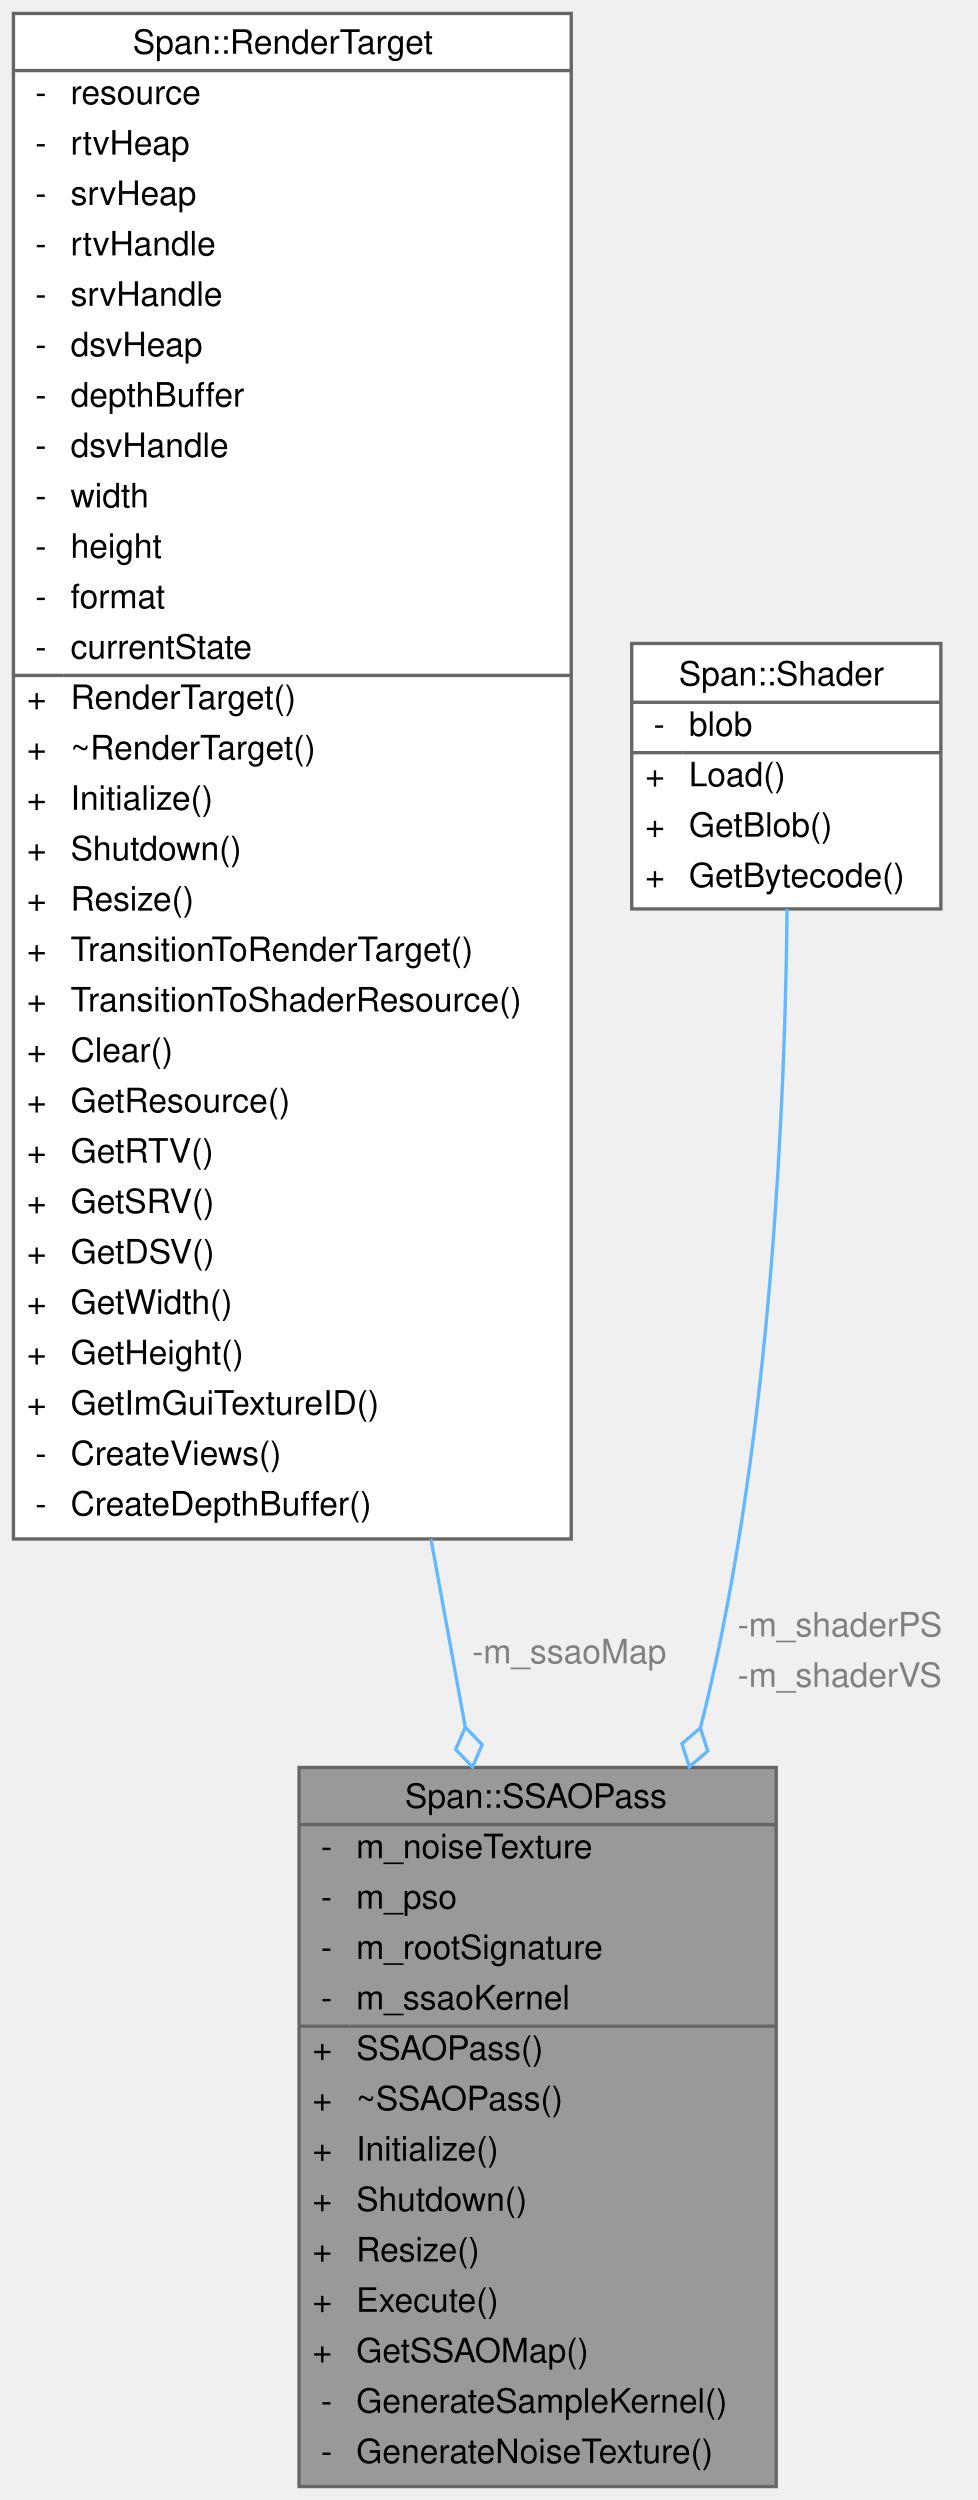
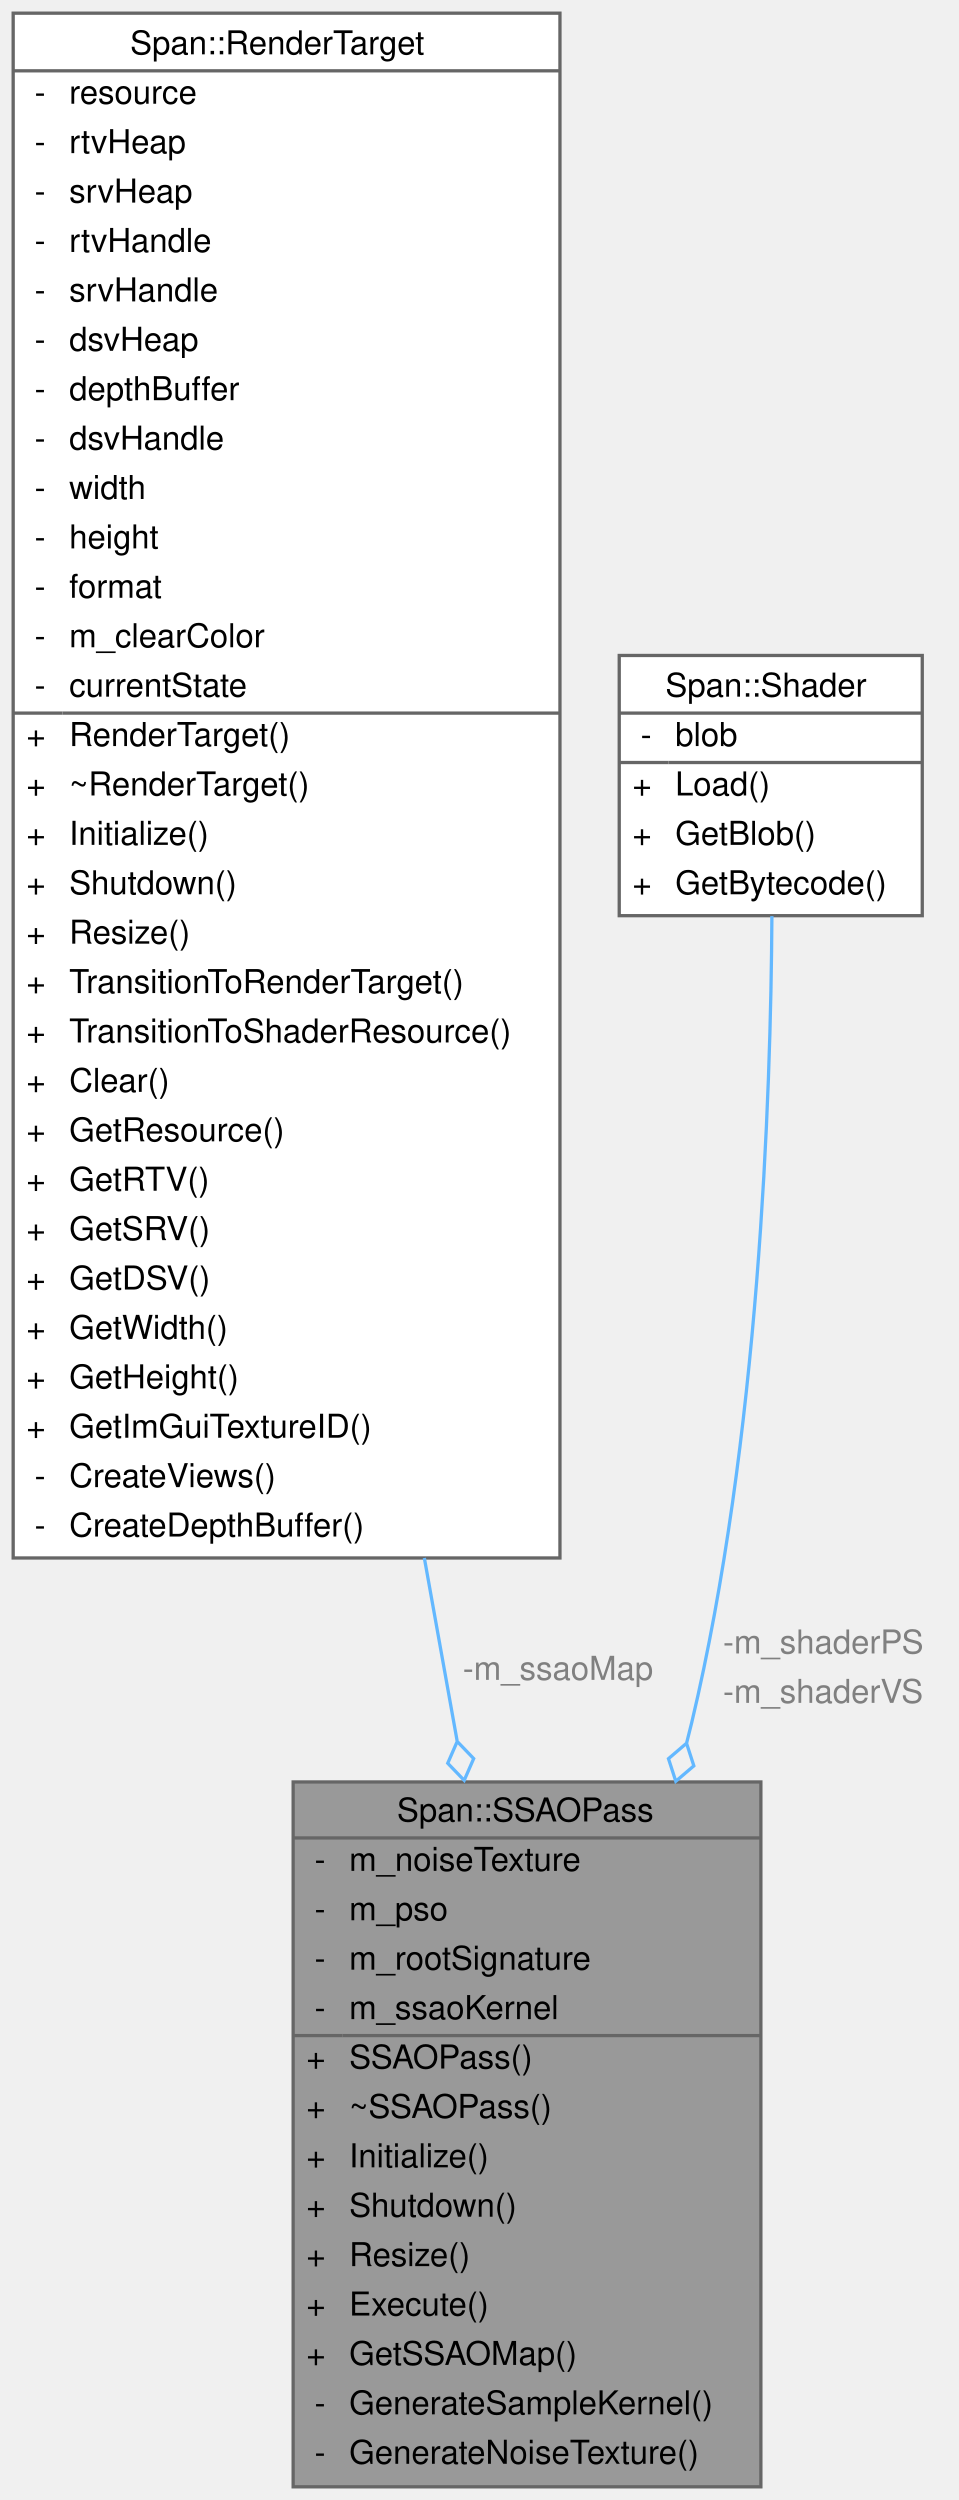
- <svg xmlns="http://www.w3.org/2000/svg" xmlns:xlink="http://www.w3.org/1999/xlink" width="291pt" height="744pt" viewBox="0.00 0.00 291.00 744.00">
-   <g id="graph0" class="graph" transform="scale(1 1) rotate(0) translate(4 740)">
+ <svg xmlns="http://www.w3.org/2000/svg" xmlns:xlink="http://www.w3.org/1999/xlink" width="291pt" height="759pt" viewBox="0.00 0.00 291.00 759.00">
+   <g id="graph0" class="graph" transform="scale(1 1) rotate(0) translate(4 755)">
    <g id="Node000001" class="node">
      <g id="a_Node000001">
        <a xlink:title="🌑 SSAOを計算し、オクルージョンマップを出力するパス。">
          <polygon fill="#999999" stroke="transparent" points="227,-214 85,-214 85,0 227,0 227,-214" />
          <text text-anchor="start" x="116.5" y="-202" font-family="Helvetica,sans-Serif" font-size="10.00">Span::SSAOPass</text>
          <text text-anchor="start" x="91.5" y="-187" font-family="Helvetica,sans-Serif" font-size="10.00">-</text>
          <text text-anchor="start" x="102" y="-187" font-family="Helvetica,sans-Serif" font-size="10.00">m_noiseTexture</text>
          <text text-anchor="start" x="91.5" y="-172" font-family="Helvetica,sans-Serif" font-size="10.00">-</text>
          <text text-anchor="start" x="102" y="-172" font-family="Helvetica,sans-Serif" font-size="10.00">m_pso</text>
          <text text-anchor="start" x="91.5" y="-157" font-family="Helvetica,sans-Serif" font-size="10.00">-</text>
          <text text-anchor="start" x="102" y="-157" font-family="Helvetica,sans-Serif" font-size="10.00">m_rootSignature</text>
          <text text-anchor="start" x="91.5" y="-142" font-family="Helvetica,sans-Serif" font-size="10.00">-</text>
          <text text-anchor="start" x="102" y="-142" font-family="Helvetica,sans-Serif" font-size="10.00">m_ssaoKernel</text>
          <text text-anchor="start" x="89" y="-127" font-family="Helvetica,sans-Serif" font-size="10.00">+</text>
          <text text-anchor="start" x="102" y="-127" font-family="Helvetica,sans-Serif" font-size="10.00">SSAOPass()</text>
          <text text-anchor="start" x="89" y="-112" font-family="Helvetica,sans-Serif" font-size="10.00">+</text>
          <text text-anchor="start" x="102" y="-112" font-family="Helvetica,sans-Serif" font-size="10.00">~SSAOPass()</text>
          <text text-anchor="start" x="89" y="-97" font-family="Helvetica,sans-Serif" font-size="10.00">+</text>
          <text text-anchor="start" x="102" y="-97" font-family="Helvetica,sans-Serif" font-size="10.00">Initialize()</text>
          <text text-anchor="start" x="89" y="-82" font-family="Helvetica,sans-Serif" font-size="10.00">+</text>
          <text text-anchor="start" x="102" y="-82" font-family="Helvetica,sans-Serif" font-size="10.00">Shutdown()</text>
          <text text-anchor="start" x="89" y="-67" font-family="Helvetica,sans-Serif" font-size="10.00">+</text>
          <text text-anchor="start" x="102" y="-67" font-family="Helvetica,sans-Serif" font-size="10.00">Resize()</text>
          <text text-anchor="start" x="89" y="-52" font-family="Helvetica,sans-Serif" font-size="10.00">+</text>
          <text text-anchor="start" x="102" y="-52" font-family="Helvetica,sans-Serif" font-size="10.00">Execute()</text>
          <text text-anchor="start" x="89" y="-37" font-family="Helvetica,sans-Serif" font-size="10.00">+</text>
          <text text-anchor="start" x="102" y="-37" font-family="Helvetica,sans-Serif" font-size="10.00">GetSSAOMap()</text>
          <text text-anchor="start" x="91.5" y="-22" font-family="Helvetica,sans-Serif" font-size="10.00">-</text>
          <text text-anchor="start" x="102" y="-22" font-family="Helvetica,sans-Serif" font-size="10.00">GenerateSampleKernel()</text>
          <text text-anchor="start" x="91.5" y="-7" font-family="Helvetica,sans-Serif" font-size="10.00">-</text>
          <text text-anchor="start" x="102" y="-7" font-family="Helvetica,sans-Serif" font-size="10.00">GenerateNoiseTexture()</text>
          <polygon fill="#666666" stroke="#666666" points="85,-197 85,-197 227,-197 227,-197 85,-197" />
          <polygon fill="#666666" stroke="#666666" points="85,-137 85,-137 100,-137 100,-137 85,-137" />
          <polygon fill="#666666" stroke="#666666" points="100,-137 100,-137 227,-137 227,-137 100,-137" />
          <polygon fill="none" stroke="#666666" points="85,0 85,-214 227,-214 227,0 85,0" />
        </a>
      </g>
    </g>
    <g id="Node000002" class="node">
      <g id="a_Node000002">
        <a xlink:href="classSpan_1_1RenderTarget.html" target="_top" xlink:title="🎯 描画対象となるテクスチャリソース。">
-           <polygon fill="white" stroke="transparent" points="166,-736 0,-736 0,-282 166,-282 166,-736" />
-           <text text-anchor="start" x="35.5" y="-724" font-family="Helvetica,sans-Serif" font-size="10.00">Span::RenderTarget</text>
-           <text text-anchor="start" x="6.5" y="-709" font-family="Helvetica,sans-Serif" font-size="10.00">-</text>
-           <text text-anchor="start" x="17" y="-709" font-family="Helvetica,sans-Serif" font-size="10.00">resource</text>
-           <text text-anchor="start" x="6.5" y="-694" font-family="Helvetica,sans-Serif" font-size="10.00">-</text>
-           <text text-anchor="start" x="17" y="-694" font-family="Helvetica,sans-Serif" font-size="10.00">rtvHeap</text>
-           <text text-anchor="start" x="6.5" y="-679" font-family="Helvetica,sans-Serif" font-size="10.00">-</text>
-           <text text-anchor="start" x="17" y="-679" font-family="Helvetica,sans-Serif" font-size="10.00">srvHeap</text>
-           <text text-anchor="start" x="6.5" y="-664" font-family="Helvetica,sans-Serif" font-size="10.00">-</text>
-           <text text-anchor="start" x="17" y="-664" font-family="Helvetica,sans-Serif" font-size="10.00">rtvHandle</text>
-           <text text-anchor="start" x="6.5" y="-649" font-family="Helvetica,sans-Serif" font-size="10.00">-</text>
-           <text text-anchor="start" x="17" y="-649" font-family="Helvetica,sans-Serif" font-size="10.00">srvHandle</text>
-           <text text-anchor="start" x="6.5" y="-634" font-family="Helvetica,sans-Serif" font-size="10.00">-</text>
-           <text text-anchor="start" x="17" y="-634" font-family="Helvetica,sans-Serif" font-size="10.00">dsvHeap</text>
-           <text text-anchor="start" x="6.5" y="-619" font-family="Helvetica,sans-Serif" font-size="10.00">-</text>
-           <text text-anchor="start" x="17" y="-619" font-family="Helvetica,sans-Serif" font-size="10.00">depthBuffer</text>
-           <text text-anchor="start" x="6.5" y="-604" font-family="Helvetica,sans-Serif" font-size="10.00">-</text>
-           <text text-anchor="start" x="17" y="-604" font-family="Helvetica,sans-Serif" font-size="10.00">dsvHandle</text>
-           <text text-anchor="start" x="6.5" y="-589" font-family="Helvetica,sans-Serif" font-size="10.00">-</text>
-           <text text-anchor="start" x="17" y="-589" font-family="Helvetica,sans-Serif" font-size="10.00">width</text>
-           <text text-anchor="start" x="6.5" y="-574" font-family="Helvetica,sans-Serif" font-size="10.00">-</text>
-           <text text-anchor="start" x="17" y="-574" font-family="Helvetica,sans-Serif" font-size="10.00">height</text>
-           <text text-anchor="start" x="6.5" y="-559" font-family="Helvetica,sans-Serif" font-size="10.00">-</text>
-           <text text-anchor="start" x="17" y="-559" font-family="Helvetica,sans-Serif" font-size="10.00">format</text>
-           <text text-anchor="start" x="6.5" y="-544" font-family="Helvetica,sans-Serif" font-size="10.00">-</text>
-           <text text-anchor="start" x="17" y="-544" font-family="Helvetica,sans-Serif" font-size="10.00">currentState</text>
-           <text text-anchor="start" x="4" y="-529" font-family="Helvetica,sans-Serif" font-size="10.00">+</text>
-           <text text-anchor="start" x="17" y="-529" font-family="Helvetica,sans-Serif" font-size="10.00">RenderTarget()</text>
-           <text text-anchor="start" x="4" y="-514" font-family="Helvetica,sans-Serif" font-size="10.00">+</text>
-           <text text-anchor="start" x="17" y="-514" font-family="Helvetica,sans-Serif" font-size="10.00">~RenderTarget()</text>
-           <text text-anchor="start" x="4" y="-499" font-family="Helvetica,sans-Serif" font-size="10.00">+</text>
-           <text text-anchor="start" x="17" y="-499" font-family="Helvetica,sans-Serif" font-size="10.00">Initialize()</text>
-           <text text-anchor="start" x="4" y="-484" font-family="Helvetica,sans-Serif" font-size="10.00">+</text>
-           <text text-anchor="start" x="17" y="-484" font-family="Helvetica,sans-Serif" font-size="10.00">Shutdown()</text>
-           <text text-anchor="start" x="4" y="-469" font-family="Helvetica,sans-Serif" font-size="10.00">+</text>
-           <text text-anchor="start" x="17" y="-469" font-family="Helvetica,sans-Serif" font-size="10.00">Resize()</text>
-           <text text-anchor="start" x="4" y="-454" font-family="Helvetica,sans-Serif" font-size="10.00">+</text>
-           <text text-anchor="start" x="17" y="-454" font-family="Helvetica,sans-Serif" font-size="10.00">TransitionToRenderTarget()</text>
-           <text text-anchor="start" x="4" y="-439" font-family="Helvetica,sans-Serif" font-size="10.00">+</text>
-           <text text-anchor="start" x="17" y="-439" font-family="Helvetica,sans-Serif" font-size="10.00">TransitionToShaderResource()</text>
-           <text text-anchor="start" x="4" y="-424" font-family="Helvetica,sans-Serif" font-size="10.00">+</text>
-           <text text-anchor="start" x="17" y="-424" font-family="Helvetica,sans-Serif" font-size="10.00">Clear()</text>
-           <text text-anchor="start" x="4" y="-409" font-family="Helvetica,sans-Serif" font-size="10.00">+</text>
-           <text text-anchor="start" x="17" y="-409" font-family="Helvetica,sans-Serif" font-size="10.00">GetResource()</text>
-           <text text-anchor="start" x="4" y="-394" font-family="Helvetica,sans-Serif" font-size="10.00">+</text>
-           <text text-anchor="start" x="17" y="-394" font-family="Helvetica,sans-Serif" font-size="10.00">GetRTV()</text>
-           <text text-anchor="start" x="4" y="-379" font-family="Helvetica,sans-Serif" font-size="10.00">+</text>
-           <text text-anchor="start" x="17" y="-379" font-family="Helvetica,sans-Serif" font-size="10.00">GetSRV()</text>
-           <text text-anchor="start" x="4" y="-364" font-family="Helvetica,sans-Serif" font-size="10.00">+</text>
-           <text text-anchor="start" x="17" y="-364" font-family="Helvetica,sans-Serif" font-size="10.00">GetDSV()</text>
-           <text text-anchor="start" x="4" y="-349" font-family="Helvetica,sans-Serif" font-size="10.00">+</text>
-           <text text-anchor="start" x="17" y="-349" font-family="Helvetica,sans-Serif" font-size="10.00">GetWidth()</text>
-           <text text-anchor="start" x="4" y="-334" font-family="Helvetica,sans-Serif" font-size="10.00">+</text>
-           <text text-anchor="start" x="17" y="-334" font-family="Helvetica,sans-Serif" font-size="10.00">GetHeight()</text>
-           <text text-anchor="start" x="4" y="-319" font-family="Helvetica,sans-Serif" font-size="10.00">+</text>
-           <text text-anchor="start" x="17" y="-319" font-family="Helvetica,sans-Serif" font-size="10.00">GetImGuiTextureID()</text>
-           <text text-anchor="start" x="6.5" y="-304" font-family="Helvetica,sans-Serif" font-size="10.00">-</text>
-           <text text-anchor="start" x="17" y="-304" font-family="Helvetica,sans-Serif" font-size="10.00">CreateViews()</text>
-           <text text-anchor="start" x="6.5" y="-289" font-family="Helvetica,sans-Serif" font-size="10.00">-</text>
-           <text text-anchor="start" x="17" y="-289" font-family="Helvetica,sans-Serif" font-size="10.00">CreateDepthBuffer()</text>
-           <polygon fill="#666666" stroke="#666666" points="0,-719 0,-719 166,-719 166,-719 0,-719" />
-           <polygon fill="#666666" stroke="#666666" points="0,-539 0,-539 15,-539 15,-539 0,-539" />
-           <polygon fill="#666666" stroke="#666666" points="15,-539 15,-539 166,-539 166,-539 15,-539" />
-           <polygon fill="none" stroke="#666666" points="0,-282 0,-736 166,-736 166,-282 0,-282" />
+           <polygon fill="white" stroke="transparent" points="166,-751 0,-751 0,-282 166,-282 166,-751" />
+           <text text-anchor="start" x="35.5" y="-738.5" font-family="Helvetica,sans-Serif" font-size="10.00">Span::RenderTarget</text>
+           <text text-anchor="start" x="6.5" y="-723.5" font-family="Helvetica,sans-Serif" font-size="10.00">-</text>
+           <text text-anchor="start" x="17" y="-723.5" font-family="Helvetica,sans-Serif" font-size="10.00">resource</text>
+           <text text-anchor="start" x="6.5" y="-708.5" font-family="Helvetica,sans-Serif" font-size="10.00">-</text>
+           <text text-anchor="start" x="17" y="-708.5" font-family="Helvetica,sans-Serif" font-size="10.00">rtvHeap</text>
+           <text text-anchor="start" x="6.5" y="-693.5" font-family="Helvetica,sans-Serif" font-size="10.00">-</text>
+           <text text-anchor="start" x="17" y="-693.5" font-family="Helvetica,sans-Serif" font-size="10.00">srvHeap</text>
+           <text text-anchor="start" x="6.5" y="-678.5" font-family="Helvetica,sans-Serif" font-size="10.00">-</text>
+           <text text-anchor="start" x="17" y="-678.5" font-family="Helvetica,sans-Serif" font-size="10.00">rtvHandle</text>
+           <text text-anchor="start" x="6.5" y="-663.5" font-family="Helvetica,sans-Serif" font-size="10.00">-</text>
+           <text text-anchor="start" x="17" y="-663.5" font-family="Helvetica,sans-Serif" font-size="10.00">srvHandle</text>
+           <text text-anchor="start" x="6.5" y="-648.5" font-family="Helvetica,sans-Serif" font-size="10.00">-</text>
+           <text text-anchor="start" x="17" y="-648.5" font-family="Helvetica,sans-Serif" font-size="10.00">dsvHeap</text>
+           <text text-anchor="start" x="6.5" y="-633.5" font-family="Helvetica,sans-Serif" font-size="10.00">-</text>
+           <text text-anchor="start" x="17" y="-633.5" font-family="Helvetica,sans-Serif" font-size="10.00">depthBuffer</text>
+           <text text-anchor="start" x="6.5" y="-618.5" font-family="Helvetica,sans-Serif" font-size="10.00">-</text>
+           <text text-anchor="start" x="17" y="-618.5" font-family="Helvetica,sans-Serif" font-size="10.00">dsvHandle</text>
+           <text text-anchor="start" x="6.5" y="-603.5" font-family="Helvetica,sans-Serif" font-size="10.00">-</text>
+           <text text-anchor="start" x="17" y="-603.5" font-family="Helvetica,sans-Serif" font-size="10.00">width</text>
+           <text text-anchor="start" x="6.5" y="-588.5" font-family="Helvetica,sans-Serif" font-size="10.00">-</text>
+           <text text-anchor="start" x="17" y="-588.5" font-family="Helvetica,sans-Serif" font-size="10.00">height</text>
+           <text text-anchor="start" x="6.5" y="-573.5" font-family="Helvetica,sans-Serif" font-size="10.00">-</text>
+           <text text-anchor="start" x="17" y="-573.5" font-family="Helvetica,sans-Serif" font-size="10.00">format</text>
+           <text text-anchor="start" x="6.5" y="-558.5" font-family="Helvetica,sans-Serif" font-size="10.00">-</text>
+           <text text-anchor="start" x="17" y="-558.5" font-family="Helvetica,sans-Serif" font-size="10.00">m_clearColor</text>
+           <text text-anchor="start" x="6.5" y="-543.5" font-family="Helvetica,sans-Serif" font-size="10.00">-</text>
+           <text text-anchor="start" x="17" y="-543.5" font-family="Helvetica,sans-Serif" font-size="10.00">currentState</text>
+           <text text-anchor="start" x="4" y="-528.5" font-family="Helvetica,sans-Serif" font-size="10.00">+</text>
+           <text text-anchor="start" x="17" y="-528.5" font-family="Helvetica,sans-Serif" font-size="10.00">RenderTarget()</text>
+           <text text-anchor="start" x="4" y="-513.5" font-family="Helvetica,sans-Serif" font-size="10.00">+</text>
+           <text text-anchor="start" x="17" y="-513.5" font-family="Helvetica,sans-Serif" font-size="10.00">~RenderTarget()</text>
+           <text text-anchor="start" x="4" y="-498.5" font-family="Helvetica,sans-Serif" font-size="10.00">+</text>
+           <text text-anchor="start" x="17" y="-498.5" font-family="Helvetica,sans-Serif" font-size="10.00">Initialize()</text>
+           <text text-anchor="start" x="4" y="-483.5" font-family="Helvetica,sans-Serif" font-size="10.00">+</text>
+           <text text-anchor="start" x="17" y="-483.5" font-family="Helvetica,sans-Serif" font-size="10.00">Shutdown()</text>
+           <text text-anchor="start" x="4" y="-468.5" font-family="Helvetica,sans-Serif" font-size="10.00">+</text>
+           <text text-anchor="start" x="17" y="-468.5" font-family="Helvetica,sans-Serif" font-size="10.00">Resize()</text>
+           <text text-anchor="start" x="4" y="-453.5" font-family="Helvetica,sans-Serif" font-size="10.00">+</text>
+           <text text-anchor="start" x="17" y="-453.5" font-family="Helvetica,sans-Serif" font-size="10.00">TransitionToRenderTarget()</text>
+           <text text-anchor="start" x="4" y="-438.5" font-family="Helvetica,sans-Serif" font-size="10.00">+</text>
+           <text text-anchor="start" x="17" y="-438.5" font-family="Helvetica,sans-Serif" font-size="10.00">TransitionToShaderResource()</text>
+           <text text-anchor="start" x="4" y="-423.5" font-family="Helvetica,sans-Serif" font-size="10.00">+</text>
+           <text text-anchor="start" x="17" y="-423.5" font-family="Helvetica,sans-Serif" font-size="10.00">Clear()</text>
+           <text text-anchor="start" x="4" y="-408.5" font-family="Helvetica,sans-Serif" font-size="10.00">+</text>
+           <text text-anchor="start" x="17" y="-408.5" font-family="Helvetica,sans-Serif" font-size="10.00">GetResource()</text>
+           <text text-anchor="start" x="4" y="-393.5" font-family="Helvetica,sans-Serif" font-size="10.00">+</text>
+           <text text-anchor="start" x="17" y="-393.5" font-family="Helvetica,sans-Serif" font-size="10.00">GetRTV()</text>
+           <text text-anchor="start" x="4" y="-378.5" font-family="Helvetica,sans-Serif" font-size="10.00">+</text>
+           <text text-anchor="start" x="17" y="-378.5" font-family="Helvetica,sans-Serif" font-size="10.00">GetSRV()</text>
+           <text text-anchor="start" x="4" y="-363.5" font-family="Helvetica,sans-Serif" font-size="10.00">+</text>
+           <text text-anchor="start" x="17" y="-363.5" font-family="Helvetica,sans-Serif" font-size="10.00">GetDSV()</text>
+           <text text-anchor="start" x="4" y="-348.5" font-family="Helvetica,sans-Serif" font-size="10.00">+</text>
+           <text text-anchor="start" x="17" y="-348.5" font-family="Helvetica,sans-Serif" font-size="10.00">GetWidth()</text>
+           <text text-anchor="start" x="4" y="-333.5" font-family="Helvetica,sans-Serif" font-size="10.00">+</text>
+           <text text-anchor="start" x="17" y="-333.5" font-family="Helvetica,sans-Serif" font-size="10.00">GetHeight()</text>
+           <text text-anchor="start" x="4" y="-318.5" font-family="Helvetica,sans-Serif" font-size="10.00">+</text>
+           <text text-anchor="start" x="17" y="-318.5" font-family="Helvetica,sans-Serif" font-size="10.00">GetImGuiTextureID()</text>
+           <text text-anchor="start" x="6.5" y="-303.5" font-family="Helvetica,sans-Serif" font-size="10.00">-</text>
+           <text text-anchor="start" x="17" y="-303.5" font-family="Helvetica,sans-Serif" font-size="10.00">CreateViews()</text>
+           <text text-anchor="start" x="6.5" y="-288.5" font-family="Helvetica,sans-Serif" font-size="10.00">-</text>
+           <text text-anchor="start" x="17" y="-288.5" font-family="Helvetica,sans-Serif" font-size="10.00">CreateDepthBuffer()</text>
+           <polygon fill="#666666" stroke="#666666" points="0,-733.5 0,-733.5 166,-733.5 166,-733.5 0,-733.5" />
+           <polygon fill="#666666" stroke="#666666" points="0,-538.5 0,-538.5 15,-538.5 15,-538.5 0,-538.5" />
+           <polygon fill="#666666" stroke="#666666" points="15,-538.5 15,-538.5 166,-538.5 166,-538.5 15,-538.5" />
+           <polygon fill="none" stroke="#666666" points="0,-282 0,-751 166,-751 166,-282 0,-282" />
        </a>
      </g>
    </g>
    <g id="edge1_Node000001_Node000002" class="edge">
      <g id="a_edge1_Node000001_Node000002">
        <a xlink:title=" ">
-           <path fill="none" stroke="#63b8ff" d="M124.25,-281.99C127.75,-262.77 131.2,-243.88 134.46,-226.04" />
-           <polygon fill="none" stroke="#63b8ff" points="134.47,-225.98 131.61,-219.36 136.62,-214.17 139.48,-220.79 134.47,-225.98" />
+           <path fill="none" stroke="#63b8ff" d="M124.83,-282C128.25,-262.93 131.6,-244.21 134.77,-226.54" />
+           <polygon fill="none" stroke="#63b8ff" points="134.81,-226.29 131.93,-219.68 136.93,-214.48 139.81,-221.09 134.81,-226.29" />
        </a>
      </g>
      <text text-anchor="start" x="136.5" y="-245" font-family="Helvetica,sans-Serif" font-size="10.00" fill="grey">-m_ssaoMap</text>
    </g>
    <g id="Node000003" class="node">
      <g id="a_Node000003">
        <a xlink:href="classSpan_1_1Shader.html" target="_top" xlink:title="📜 HLSLシェーダーファイルのコンパイルとバイナリ保持。">
-           <polygon fill="white" stroke="transparent" points="276,-548.5 184,-548.5 184,-469.5 276,-469.5 276,-548.5" />
-           <text text-anchor="start" x="198" y="-536" font-family="Helvetica,sans-Serif" font-size="10.00">Span::Shader</text>
-           <text text-anchor="start" x="190.5" y="-521" font-family="Helvetica,sans-Serif" font-size="10.00">-</text>
-           <text text-anchor="start" x="201" y="-521" font-family="Helvetica,sans-Serif" font-size="10.00">blob</text>
-           <text text-anchor="start" x="188" y="-506" font-family="Helvetica,sans-Serif" font-size="10.00">+</text>
-           <text text-anchor="start" x="201" y="-506" font-family="Helvetica,sans-Serif" font-size="10.00">Load()</text>
-           <text text-anchor="start" x="188" y="-491" font-family="Helvetica,sans-Serif" font-size="10.00">+</text>
-           <text text-anchor="start" x="201" y="-491" font-family="Helvetica,sans-Serif" font-size="10.00">GetBlob()</text>
-           <text text-anchor="start" x="188" y="-476" font-family="Helvetica,sans-Serif" font-size="10.00">+</text>
-           <text text-anchor="start" x="201" y="-476" font-family="Helvetica,sans-Serif" font-size="10.00">GetBytecode()</text>
-           <polygon fill="#666666" stroke="#666666" points="184,-531 184,-531 276,-531 276,-531 184,-531" />
-           <polygon fill="#666666" stroke="#666666" points="184,-516 184,-516 199,-516 199,-516 184,-516" />
-           <polygon fill="#666666" stroke="#666666" points="199,-516 199,-516 276,-516 276,-516 199,-516" />
-           <polygon fill="none" stroke="#666666" points="184,-469.5 184,-548.5 276,-548.5 276,-469.5 184,-469.5" />
+           <polygon fill="white" stroke="transparent" points="276,-556 184,-556 184,-477 276,-477 276,-556" />
+           <text text-anchor="start" x="198" y="-543.5" font-family="Helvetica,sans-Serif" font-size="10.00">Span::Shader</text>
+           <text text-anchor="start" x="190.5" y="-528.5" font-family="Helvetica,sans-Serif" font-size="10.00">-</text>
+           <text text-anchor="start" x="201" y="-528.5" font-family="Helvetica,sans-Serif" font-size="10.00">blob</text>
+           <text text-anchor="start" x="188" y="-513.5" font-family="Helvetica,sans-Serif" font-size="10.00">+</text>
+           <text text-anchor="start" x="201" y="-513.5" font-family="Helvetica,sans-Serif" font-size="10.00">Load()</text>
+           <text text-anchor="start" x="188" y="-498.5" font-family="Helvetica,sans-Serif" font-size="10.00">+</text>
+           <text text-anchor="start" x="201" y="-498.5" font-family="Helvetica,sans-Serif" font-size="10.00">GetBlob()</text>
+           <text text-anchor="start" x="188" y="-483.5" font-family="Helvetica,sans-Serif" font-size="10.00">+</text>
+           <text text-anchor="start" x="201" y="-483.5" font-family="Helvetica,sans-Serif" font-size="10.00">GetBytecode()</text>
+           <polygon fill="#666666" stroke="#666666" points="184,-538.5 184,-538.5 276,-538.5 276,-538.5 184,-538.5" />
+           <polygon fill="#666666" stroke="#666666" points="184,-523.5 184,-523.5 199,-523.5 199,-523.5 184,-523.5" />
+           <polygon fill="#666666" stroke="#666666" points="199,-523.5 199,-523.5 276,-523.5 276,-523.5 199,-523.5" />
+           <polygon fill="none" stroke="#666666" points="184,-477 184,-556 276,-556 276,-477 184,-477" />
        </a>
      </g>
    </g>
    <g id="edge2_Node000001_Node000003" class="edge">
      <g id="a_edge2_Node000001_Node000003">
        <a xlink:title=" ">
-           <path fill="none" stroke="#63b8ff" d="M230.22,-469.48C229.73,-415.6 225.88,-315.03 206,-232 205.52,-229.98 205.01,-227.95 204.47,-225.92" />
-           <polygon fill="none" stroke="#63b8ff" points="204.43,-225.76 198.94,-221.07 201.15,-214.21 206.64,-218.89 204.43,-225.76" />
+           <path fill="none" stroke="#63b8ff" d="M230.35,-476.87C230.04,-421.76 226.43,-317.77 206,-232 205.52,-229.98 205.01,-227.95 204.48,-225.92" />
+           <polygon fill="none" stroke="#63b8ff" points="204.43,-225.75 198.95,-221.07 201.17,-214.21 206.65,-218.89 204.43,-225.75" />
        </a>
      </g>
      <text text-anchor="start" x="215.5" y="-253" font-family="Helvetica,sans-Serif" font-size="10.00" fill="grey">-m_shaderPS</text>
      <text text-anchor="start" x="215.5" y="-238" font-family="Helvetica,sans-Serif" font-size="10.00" fill="grey">-m_shaderVS</text>
    </g>
  </g>
</svg>
